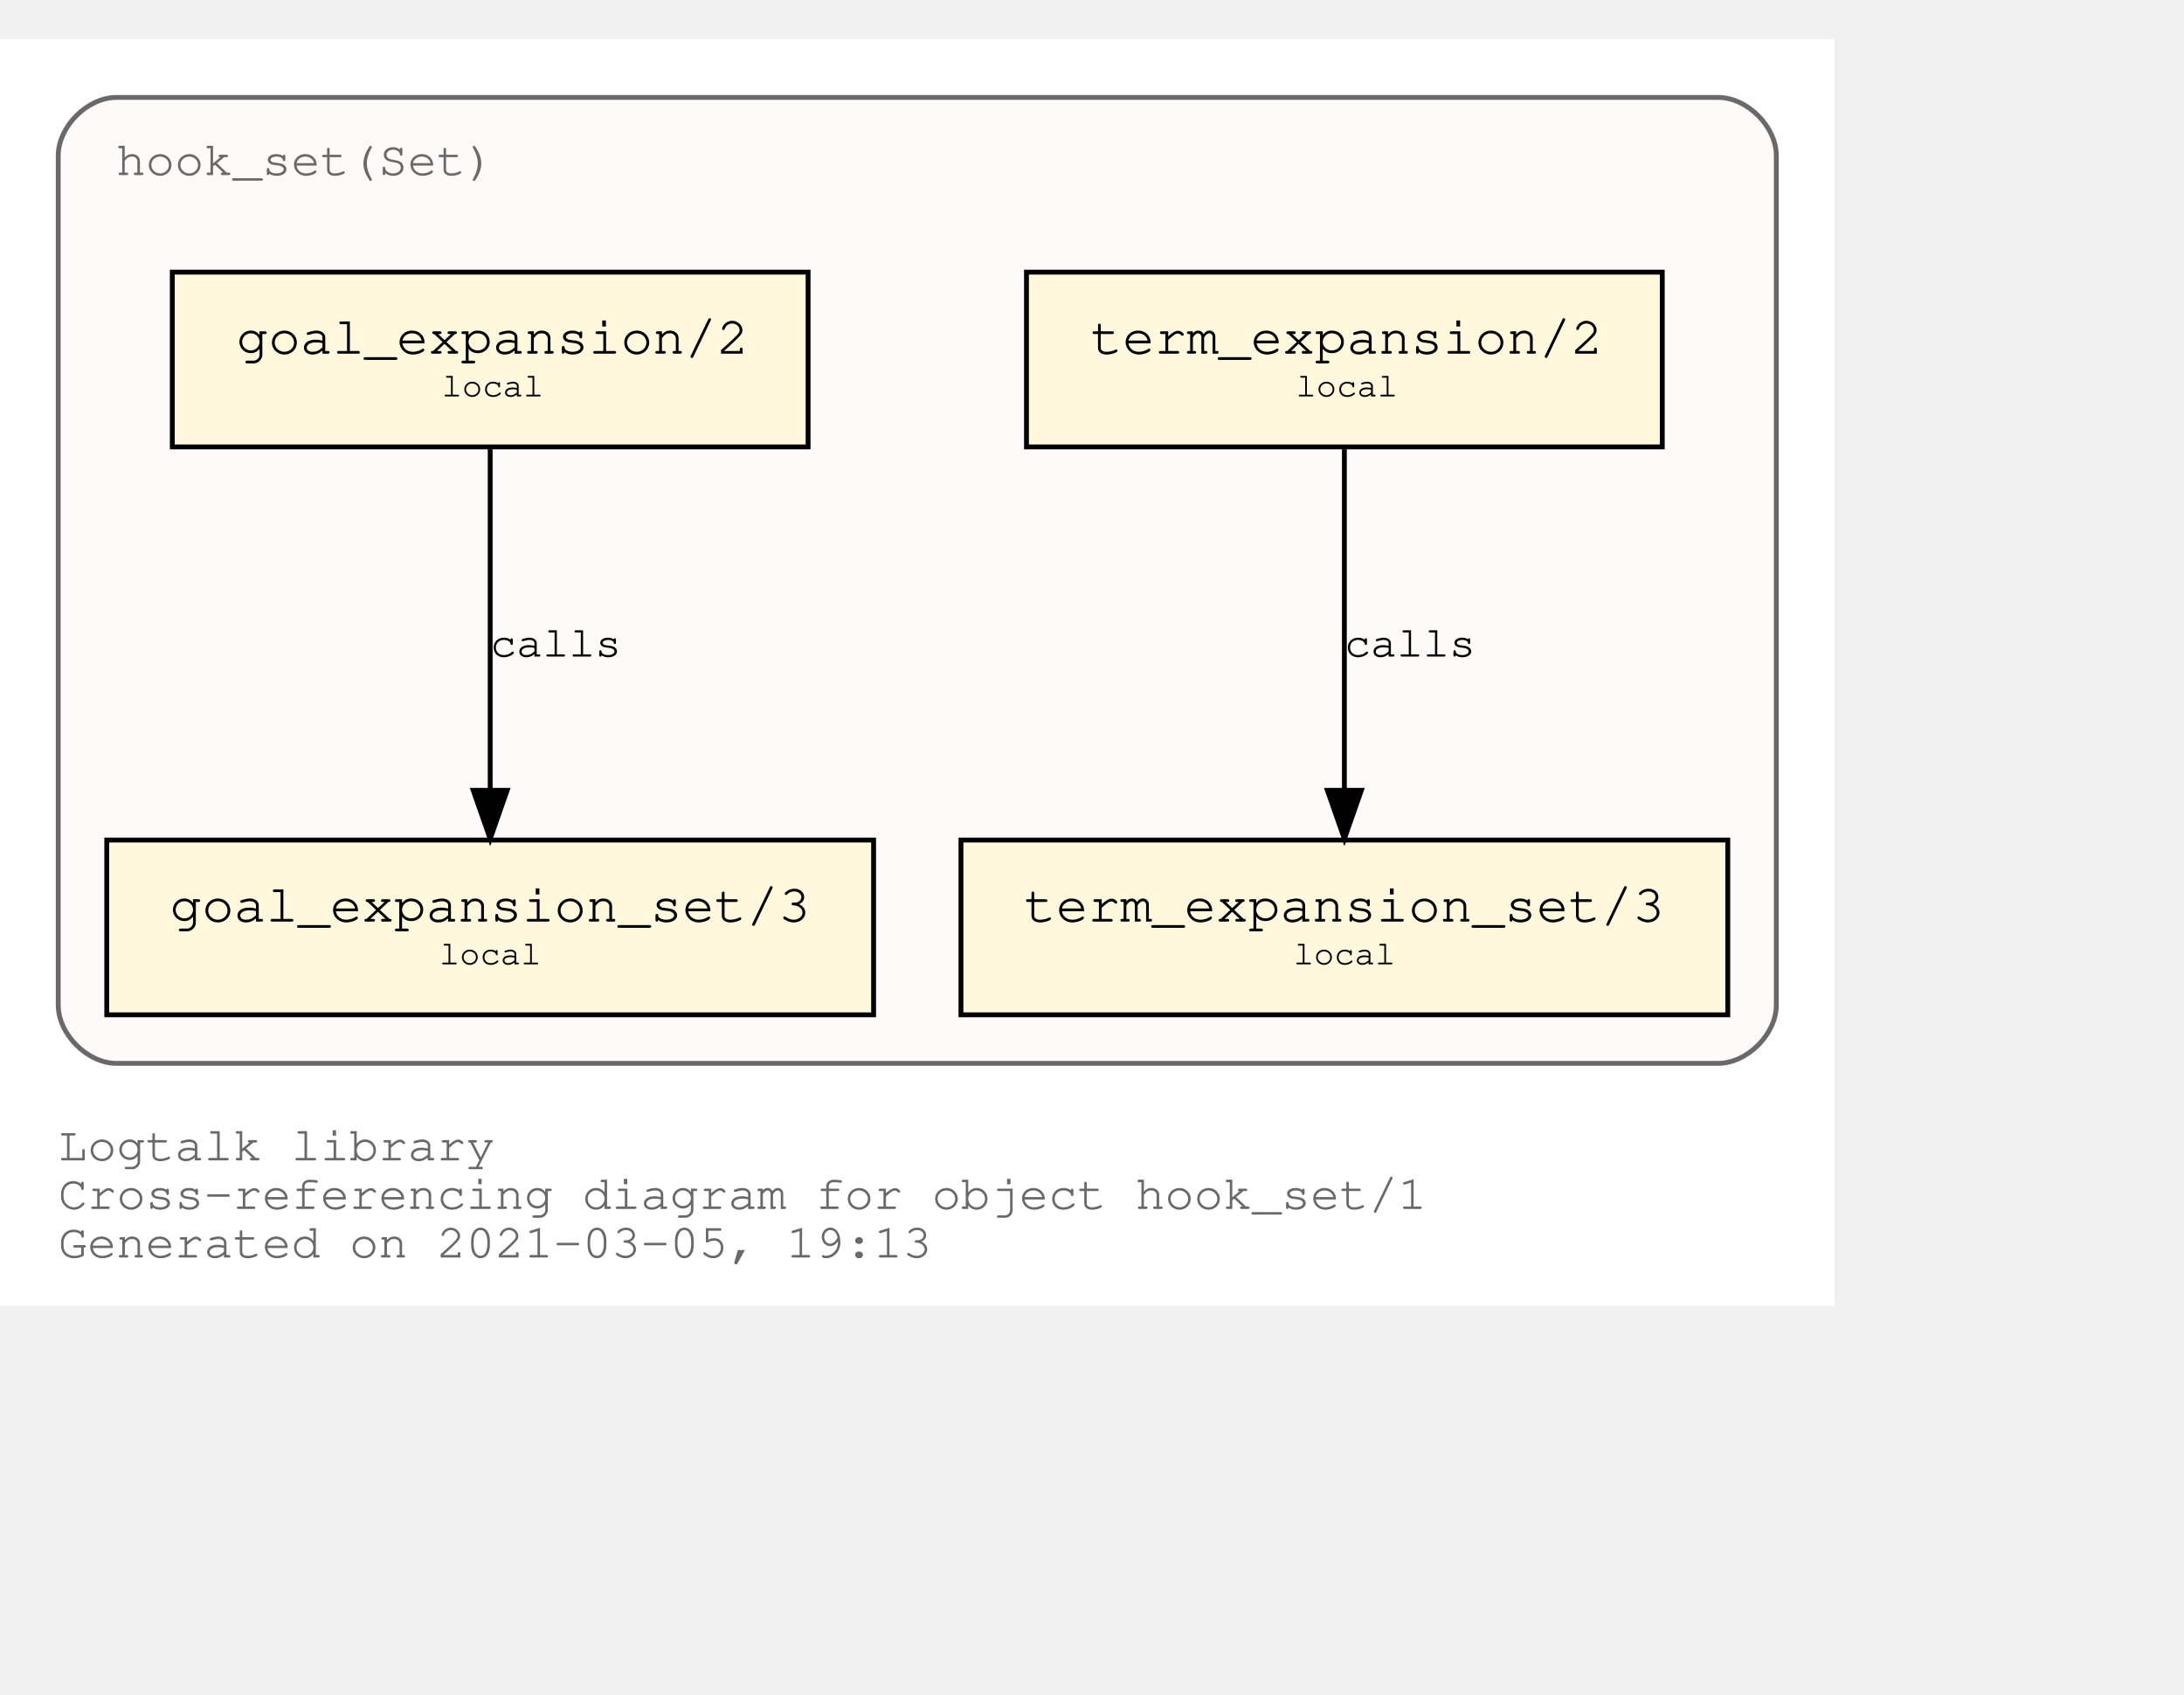
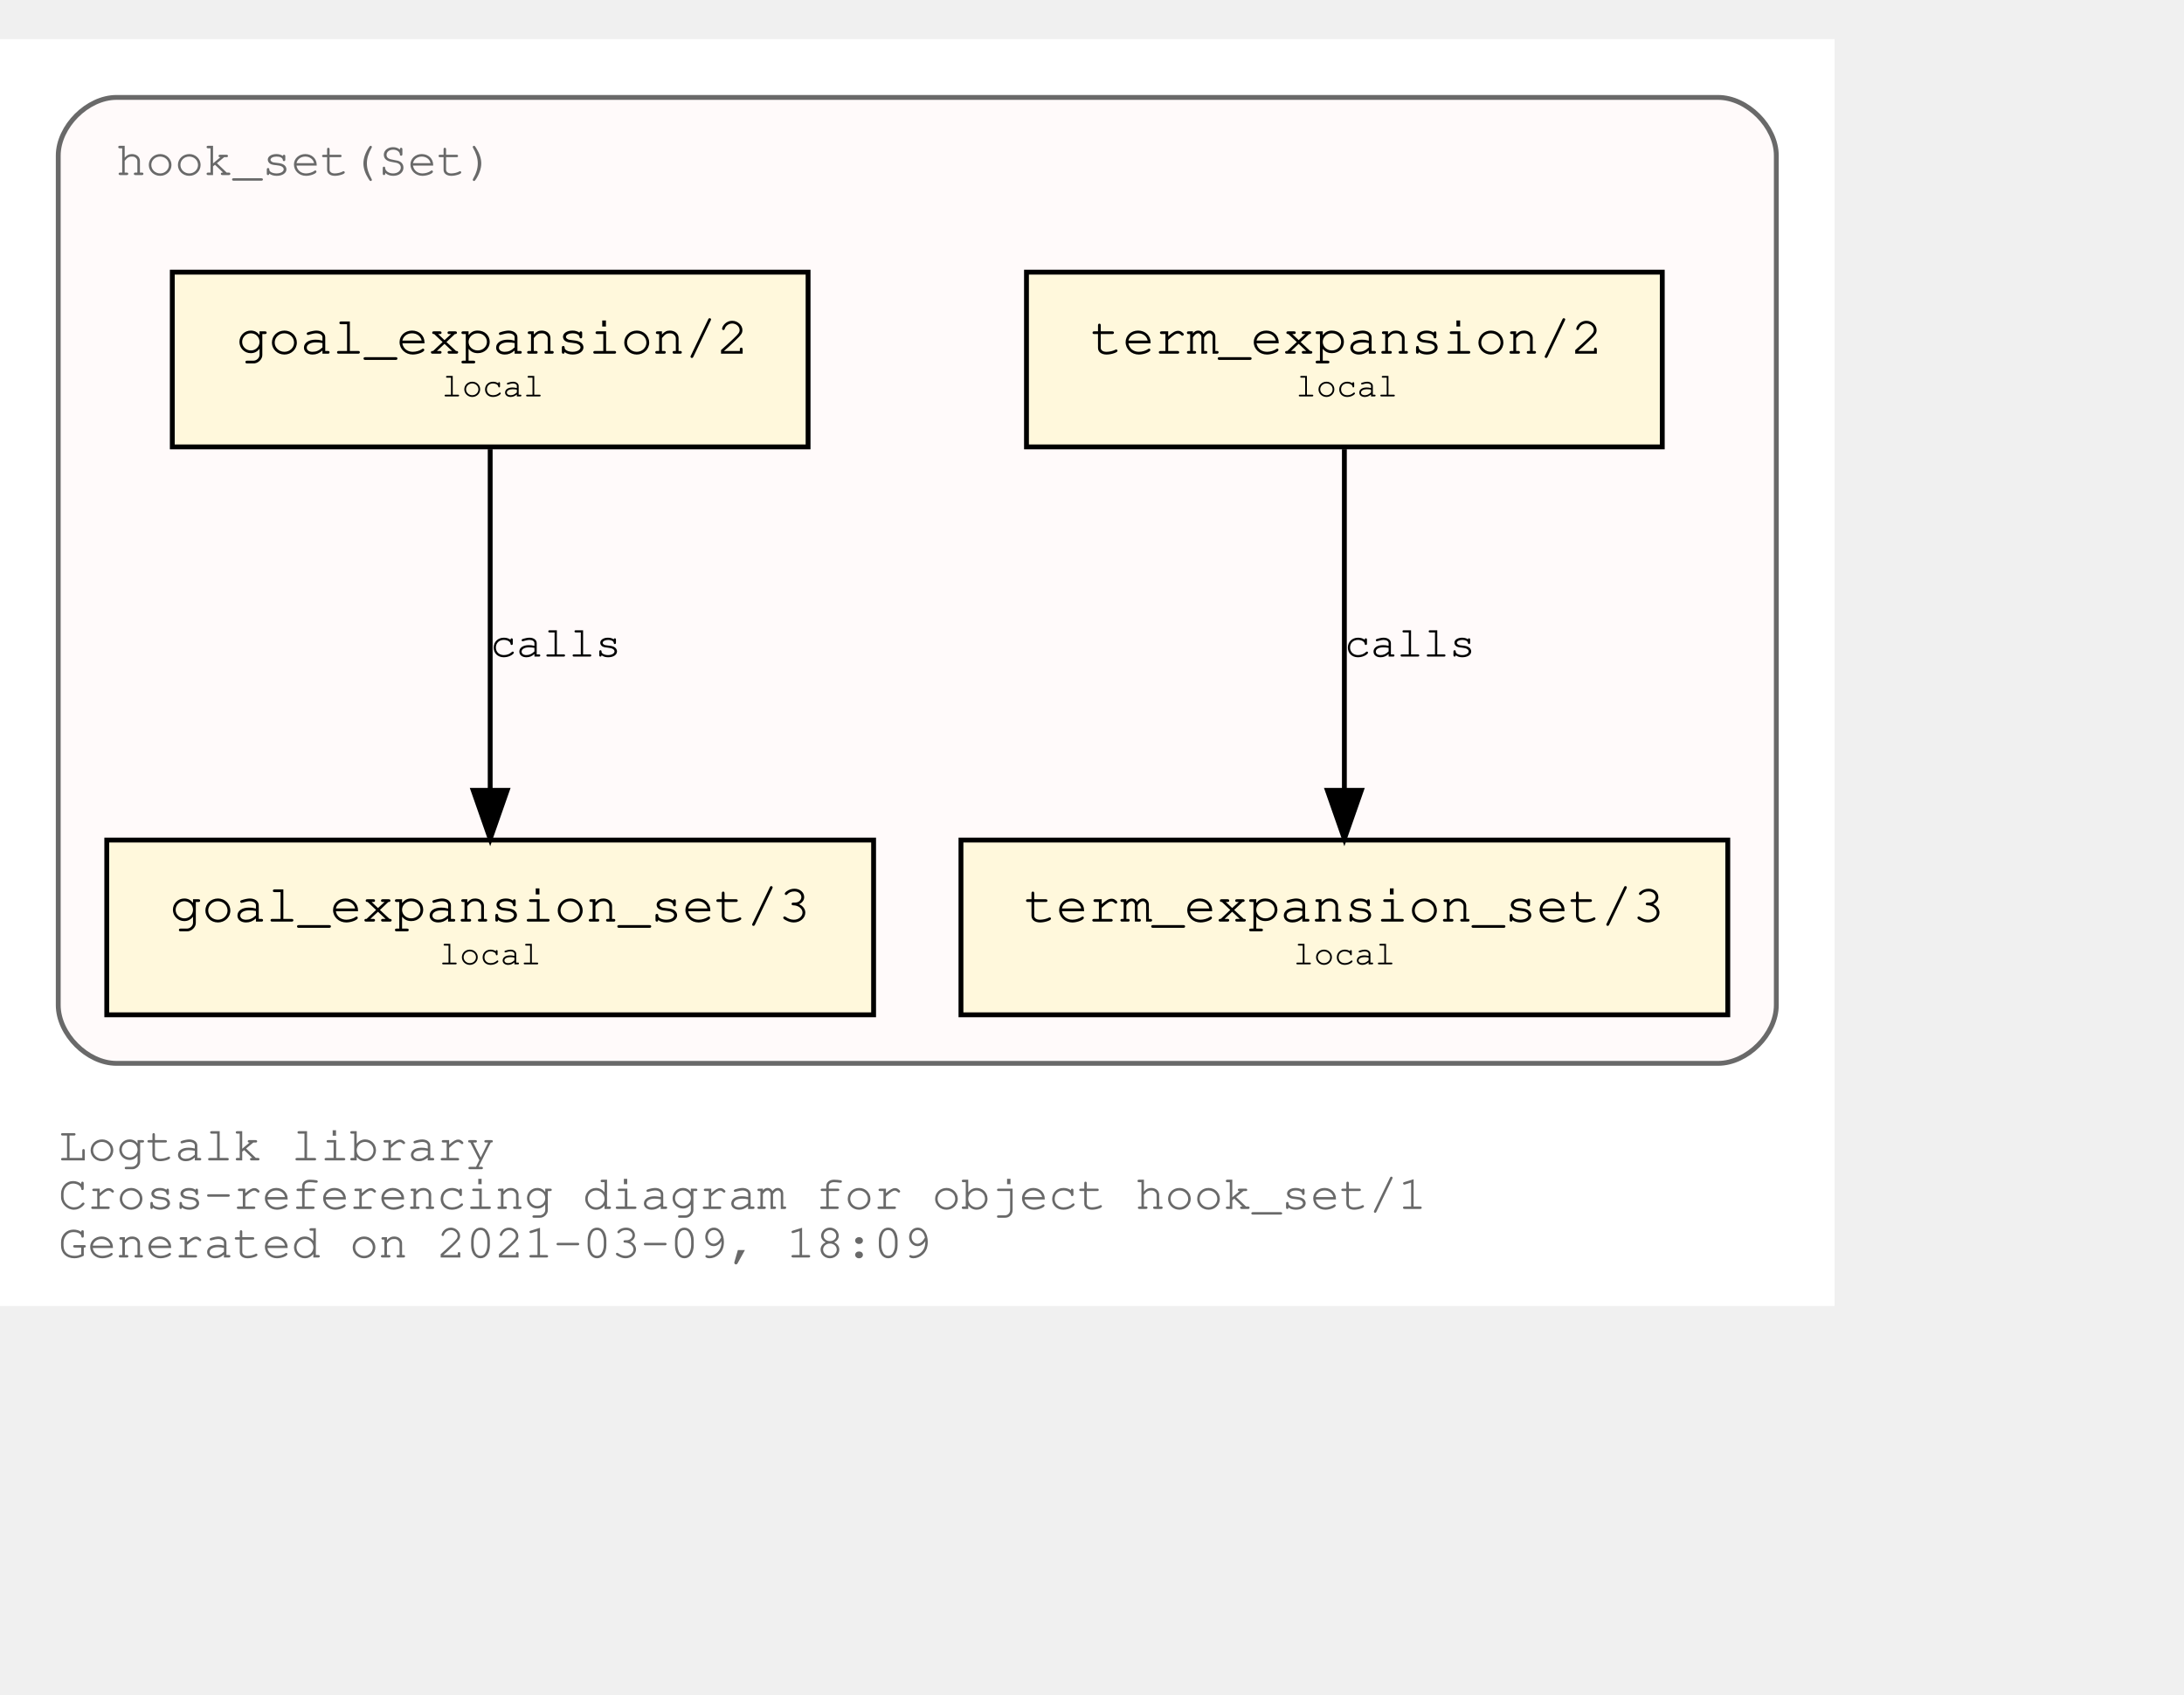
<svg xmlns="http://www.w3.org/2000/svg" xmlns:xlink="http://www.w3.org/1999/xlink" width="522pt" height="405pt" viewBox="72.00 72.00 450.00 333.00">
  <g id="graph0" class="graph" transform="scale(1 1) rotate(0) translate(76 329)">
    <polygon fill="white" stroke="transparent" points="-4,4 -4,-257 374,-257 374,4 -4,4" />
    <text text-anchor="start" x="8" y="-26" font-family="Courier,monospace" font-size="10.00" fill="dimgray">Logtalk library</text>
    <text text-anchor="start" x="8" y="-16" font-family="Courier,monospace" font-size="10.00" fill="dimgray">Cross-referencing diagram for object hook_set/1</text>
-     <text text-anchor="start" x="8" y="-6" font-family="Courier,monospace" font-size="10.00" fill="dimgray">Generated on 2021-03-05, 19:13</text>
+     <text text-anchor="start" x="8" y="-6" font-family="Courier,monospace" font-size="10.00" fill="dimgray">Generated on 2021-03-09, 18:09</text>
    <g id="clust1" class="cluster">
      <g id="a_clust1">
        <a xlink:title="hook_set(Set)">
          <path fill="snow" stroke="dimgray" d="M20,-46C20,-46 350,-46 350,-46 356,-46 362,-52 362,-58 362,-58 362,-233 362,-233 362,-239 356,-245 350,-245 350,-245 20,-245 20,-245 14,-245 8,-239 8,-233 8,-233 8,-58 8,-58 8,-52 14,-46 20,-46" />
          <g id="a_clust1_0">
-             <a xlink:href="https://github.com/LogtalkDotOrg/logtalk3/tree/b265eacf51d14eb96768b933548824074b84d944/library/hook_flows/hook_set.lgt" xlink:title="https://github.com/LogtalkDotOrg/logtalk3/tree/b265eacf51d14eb96768b933548824074b84d944/library/hook_flows/hook_set.lgt">
+             <a xlink:href="https://github.com/LogtalkDotOrg/logtalk3/tree/0dec2eb31fbfbbf45fa1901325f9ede812c89306/library/hook_flows/hook_set.lgt" xlink:title="https://github.com/LogtalkDotOrg/logtalk3/tree/0dec2eb31fbfbbf45fa1901325f9ede812c89306/library/hook_flows/hook_set.lgt">
              <text text-anchor="start" x="19.99" y="-229" font-family="Courier,monospace" font-size="10.00" fill="dimgray">hook_set(Set)</text>
            </a>
          </g>
        </a>
      </g>
    </g>
    <g id="node1" class="node">
      <g id="a_node1">
-         <a xlink:href="https://github.com/LogtalkDotOrg/logtalk3/tree/b265eacf51d14eb96768b933548824074b84d944/library/hook_flows/hook_set.lgt#L40" xlink:title="https://github.com/LogtalkDotOrg/logtalk3/tree/b265eacf51d14eb96768b933548824074b84d944/library/hook_flows/hook_set.lgt#L40">
+         <a xlink:href="https://github.com/LogtalkDotOrg/logtalk3/tree/0dec2eb31fbfbbf45fa1901325f9ede812c89306/library/hook_flows/hook_set.lgt#L40" xlink:title="https://github.com/LogtalkDotOrg/logtalk3/tree/0dec2eb31fbfbbf45fa1901325f9ede812c89306/library/hook_flows/hook_set.lgt#L40">
          <polygon fill="cornsilk" stroke="black" points="338.5,-209 207.5,-209 207.5,-173 338.5,-173 338.5,-209" />
          <text text-anchor="start" x="215.8" y="-192.8" font-family="Courier,monospace" font-size="9.00"> </text>
          <text text-anchor="start" x="220.69" y="-192.2" font-family="Courier,monospace" font-size="11.00">term_expansion/2</text>
          <text text-anchor="start" x="325.8" y="-192.8" font-family="Courier,monospace" font-size="9.00"> </text>
          <text text-anchor="start" x="215.8" y="-182.8" font-family="Courier,monospace" font-size="9.00"> </text>
          <text text-anchor="start" x="263" y="-183.4" font-family="Courier,monospace" font-size="7.00">local</text>
          <text text-anchor="start" x="325.8" y="-182.8" font-family="Courier,monospace" font-size="9.00"> </text>
        </a>
      </g>
    </g>
    <g id="node2" class="node">
      <g id="a_node2">
-         <a xlink:href="https://github.com/LogtalkDotOrg/logtalk3/tree/b265eacf51d14eb96768b933548824074b84d944/library/hook_flows/hook_set.lgt#L44" xlink:title="https://github.com/LogtalkDotOrg/logtalk3/tree/b265eacf51d14eb96768b933548824074b84d944/library/hook_flows/hook_set.lgt#L44">
+         <a xlink:href="https://github.com/LogtalkDotOrg/logtalk3/tree/0dec2eb31fbfbbf45fa1901325f9ede812c89306/library/hook_flows/hook_set.lgt#L44" xlink:title="https://github.com/LogtalkDotOrg/logtalk3/tree/0dec2eb31fbfbbf45fa1901325f9ede812c89306/library/hook_flows/hook_set.lgt#L44">
          <polygon fill="cornsilk" stroke="black" points="352,-92 194,-92 194,-56 352,-56 352,-92" />
          <text text-anchor="start" x="201.8" y="-75.8" font-family="Courier,monospace" font-size="9.00"> </text>
          <text text-anchor="start" x="206.99" y="-75.2" font-family="Courier,monospace" font-size="11.00">term_expansion_set/3</text>
          <text text-anchor="start" x="338.8" y="-75.8" font-family="Courier,monospace" font-size="9.00"> </text>
          <text text-anchor="start" x="201.8" y="-65.8" font-family="Courier,monospace" font-size="9.00"> </text>
          <text text-anchor="start" x="262.5" y="-66.4" font-family="Courier,monospace" font-size="7.00">local</text>
          <text text-anchor="start" x="338.8" y="-65.8" font-family="Courier,monospace" font-size="9.00"> </text>
        </a>
      </g>
    </g>
    <g id="edge1" class="edge">
      <g id="a_edge1">
-         <a xlink:href="https://github.com/LogtalkDotOrg/logtalk3/tree/b265eacf51d14eb96768b933548824074b84d944/library/hook_flows/hook_set.lgt#L40" xlink:title="calls">
+         <a xlink:href="https://github.com/LogtalkDotOrg/logtalk3/tree/0dec2eb31fbfbbf45fa1901325f9ede812c89306/library/hook_flows/hook_set.lgt#L40" xlink:title="calls">
          <path fill="none" stroke="black" d="M273,-172.53C273,-153.94 273,-124.24 273,-102.5" />
          <polygon fill="black" stroke="black" points="276.5,-102.25 273,-92.25 269.5,-102.25 276.5,-102.25" />
        </a>
      </g>
      <g id="a_edge1-label">
-         <a xlink:href="https://github.com/LogtalkDotOrg/logtalk3/tree/b265eacf51d14eb96768b933548824074b84d944/library/hook_flows/hook_set.lgt#L40" xlink:title="https://github.com/LogtalkDotOrg/logtalk3/tree/b265eacf51d14eb96768b933548824074b84d944/library/hook_flows/hook_set.lgt#L40">
+         <a xlink:href="https://github.com/LogtalkDotOrg/logtalk3/tree/0dec2eb31fbfbbf45fa1901325f9ede812c89306/library/hook_flows/hook_set.lgt#L40" xlink:title="https://github.com/LogtalkDotOrg/logtalk3/tree/0dec2eb31fbfbbf45fa1901325f9ede812c89306/library/hook_flows/hook_set.lgt#L40">
          <text text-anchor="start" x="273" y="-129.8" font-family="Courier,monospace" font-size="9.00">calls</text>
        </a>
      </g>
    </g>
    <g id="node3" class="node">
      <g id="a_node3">
-         <a xlink:href="https://github.com/LogtalkDotOrg/logtalk3/tree/b265eacf51d14eb96768b933548824074b84d944/library/hook_flows/hook_set.lgt#L51" xlink:title="https://github.com/LogtalkDotOrg/logtalk3/tree/b265eacf51d14eb96768b933548824074b84d944/library/hook_flows/hook_set.lgt#L51">
+         <a xlink:href="https://github.com/LogtalkDotOrg/logtalk3/tree/0dec2eb31fbfbbf45fa1901325f9ede812c89306/library/hook_flows/hook_set.lgt#L51" xlink:title="https://github.com/LogtalkDotOrg/logtalk3/tree/0dec2eb31fbfbbf45fa1901325f9ede812c89306/library/hook_flows/hook_set.lgt#L51">
          <polygon fill="cornsilk" stroke="black" points="162.5,-209 31.5,-209 31.5,-173 162.5,-173 162.5,-209" />
          <text text-anchor="start" x="39.8" y="-192.8" font-family="Courier,monospace" font-size="9.00"> </text>
          <text text-anchor="start" x="44.69" y="-192.2" font-family="Courier,monospace" font-size="11.00">goal_expansion/2</text>
          <text text-anchor="start" x="149.8" y="-192.8" font-family="Courier,monospace" font-size="9.00"> </text>
          <text text-anchor="start" x="39.8" y="-182.8" font-family="Courier,monospace" font-size="9.00"> </text>
          <text text-anchor="start" x="87" y="-183.4" font-family="Courier,monospace" font-size="7.00">local</text>
          <text text-anchor="start" x="149.8" y="-182.8" font-family="Courier,monospace" font-size="9.00"> </text>
        </a>
      </g>
    </g>
    <g id="node4" class="node">
      <g id="a_node4">
-         <a xlink:href="https://github.com/LogtalkDotOrg/logtalk3/tree/b265eacf51d14eb96768b933548824074b84d944/library/hook_flows/hook_set.lgt#L55" xlink:title="https://github.com/LogtalkDotOrg/logtalk3/tree/b265eacf51d14eb96768b933548824074b84d944/library/hook_flows/hook_set.lgt#L55">
+         <a xlink:href="https://github.com/LogtalkDotOrg/logtalk3/tree/0dec2eb31fbfbbf45fa1901325f9ede812c89306/library/hook_flows/hook_set.lgt#L55" xlink:title="https://github.com/LogtalkDotOrg/logtalk3/tree/0dec2eb31fbfbbf45fa1901325f9ede812c89306/library/hook_flows/hook_set.lgt#L55">
          <polygon fill="cornsilk" stroke="black" points="176,-92 18,-92 18,-56 176,-56 176,-92" />
          <text text-anchor="start" x="25.8" y="-75.8" font-family="Courier,monospace" font-size="9.00"> </text>
          <text text-anchor="start" x="30.99" y="-75.2" font-family="Courier,monospace" font-size="11.00">goal_expansion_set/3</text>
          <text text-anchor="start" x="162.8" y="-75.8" font-family="Courier,monospace" font-size="9.00"> </text>
          <text text-anchor="start" x="25.8" y="-65.8" font-family="Courier,monospace" font-size="9.00"> </text>
          <text text-anchor="start" x="86.5" y="-66.4" font-family="Courier,monospace" font-size="7.00">local</text>
          <text text-anchor="start" x="162.8" y="-65.8" font-family="Courier,monospace" font-size="9.00"> </text>
        </a>
      </g>
    </g>
    <g id="edge2" class="edge">
      <g id="a_edge2">
-         <a xlink:href="https://github.com/LogtalkDotOrg/logtalk3/tree/b265eacf51d14eb96768b933548824074b84d944/library/hook_flows/hook_set.lgt#L51" xlink:title="calls">
+         <a xlink:href="https://github.com/LogtalkDotOrg/logtalk3/tree/0dec2eb31fbfbbf45fa1901325f9ede812c89306/library/hook_flows/hook_set.lgt#L51" xlink:title="calls">
          <path fill="none" stroke="black" d="M97,-172.53C97,-153.94 97,-124.24 97,-102.5" />
          <polygon fill="black" stroke="black" points="100.5,-102.25 97,-92.25 93.5,-102.25 100.5,-102.25" />
        </a>
      </g>
      <g id="a_edge2-label">
-         <a xlink:href="https://github.com/LogtalkDotOrg/logtalk3/tree/b265eacf51d14eb96768b933548824074b84d944/library/hook_flows/hook_set.lgt#L51" xlink:title="https://github.com/LogtalkDotOrg/logtalk3/tree/b265eacf51d14eb96768b933548824074b84d944/library/hook_flows/hook_set.lgt#L51">
+         <a xlink:href="https://github.com/LogtalkDotOrg/logtalk3/tree/0dec2eb31fbfbbf45fa1901325f9ede812c89306/library/hook_flows/hook_set.lgt#L51" xlink:title="https://github.com/LogtalkDotOrg/logtalk3/tree/0dec2eb31fbfbbf45fa1901325f9ede812c89306/library/hook_flows/hook_set.lgt#L51">
          <text text-anchor="start" x="97" y="-129.8" font-family="Courier,monospace" font-size="9.00">calls</text>
        </a>
      </g>
    </g>
  </g>
</svg>
